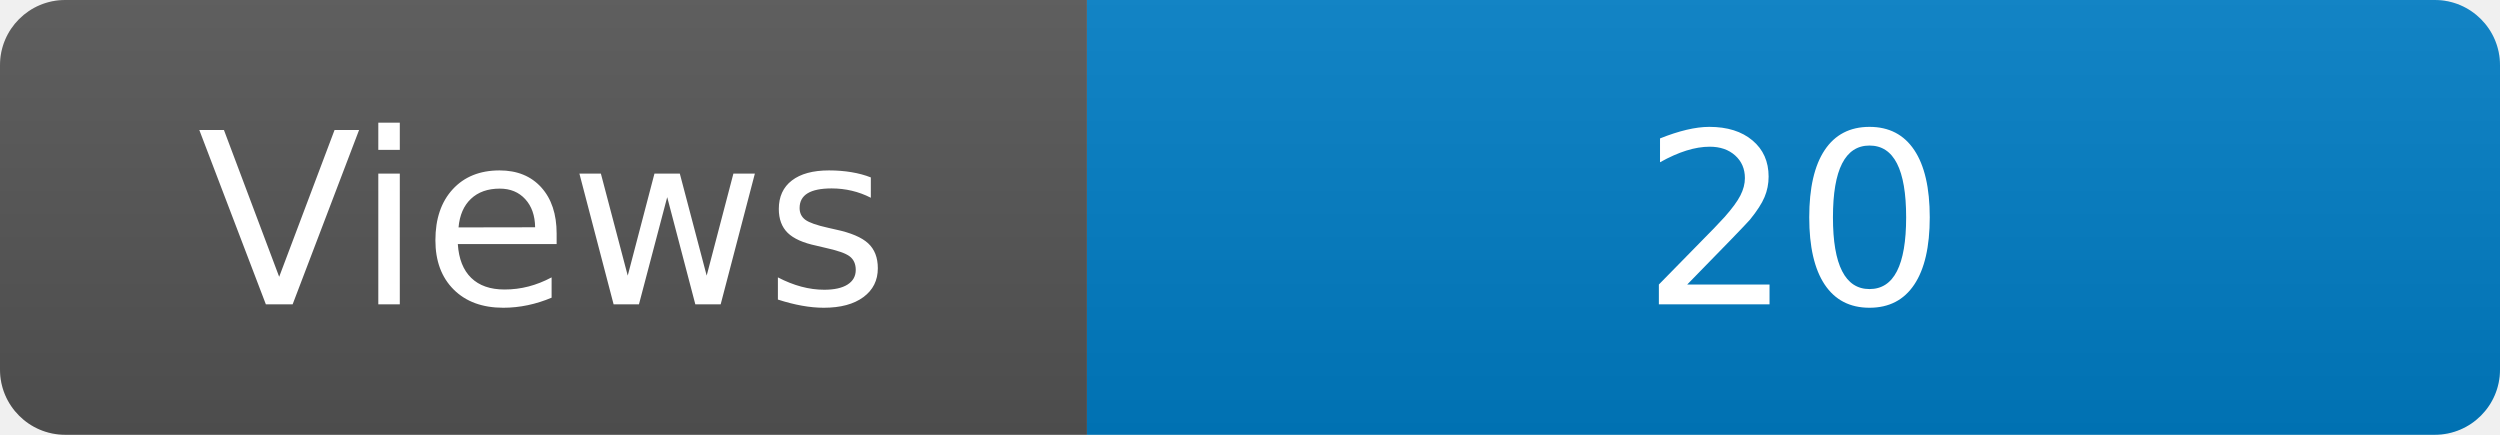
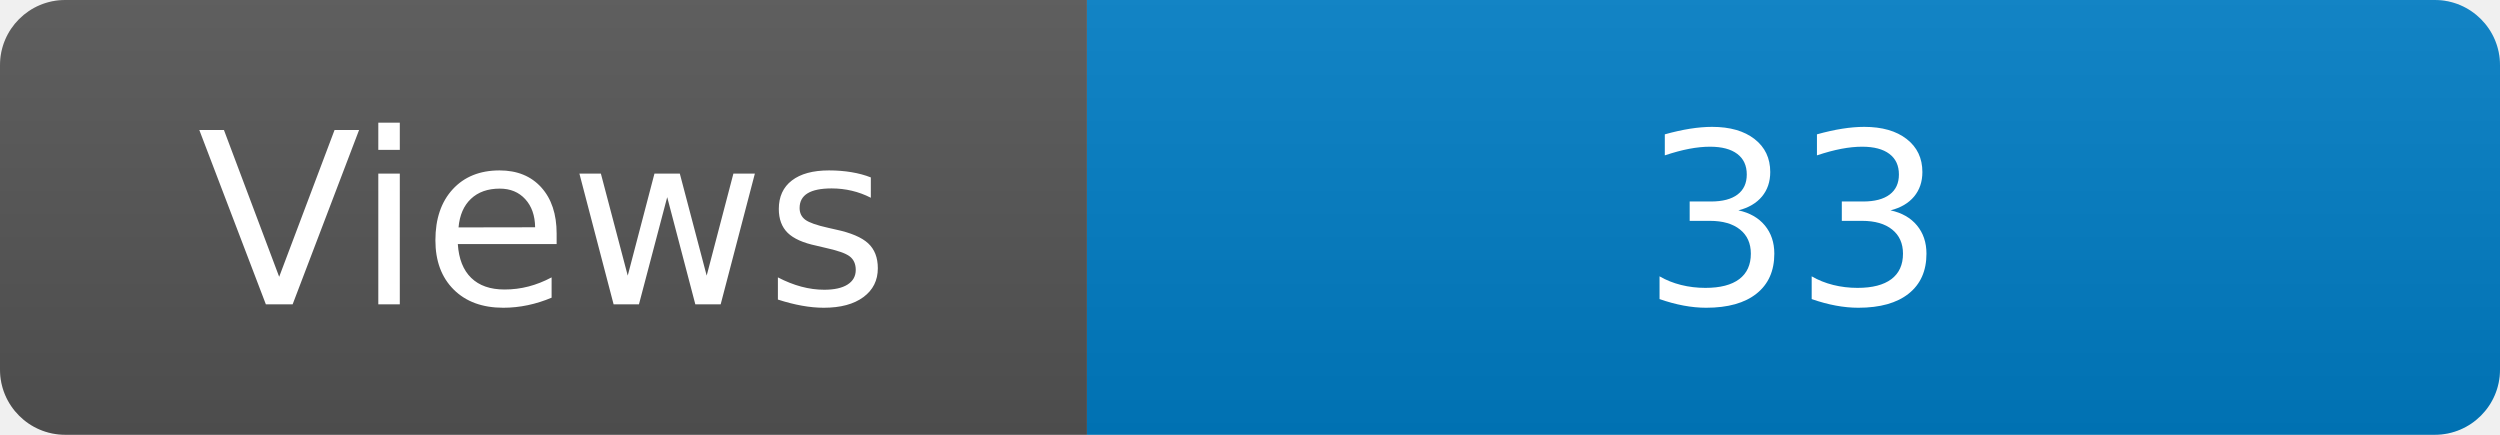
<svg xmlns="http://www.w3.org/2000/svg" width="115" height="20" role="img" aria-label="Maintained?: yes">
  <linearGradient id="s" x2="0" y2="100%">
    <stop offset="0" stop-color="#bbb" stop-opacity=".1" />
    <stop offset="1" stop-opacity=".1" />
  </linearGradient>
  <clipPath id="r">
    <rect width="115" height="20" rx="3" fill="#fff" />
  </clipPath>
  <g clip-path="url(#r)">
    <rect width="50" height="20" fill="#555" />
    <rect x="50" width="160" height="20" fill="#007ec6" />
    <rect width="115" height="20" fill="url(#s)" />
  </g>
  <g fill="#fff" text-anchor="middle" font-family="Verdana,Geneva,DejaVu Sans,sans-serif" font-size="110">
    <text x="250" y="140" transform="scale(.1)" fill="#fff">Views</text>
-     <text x="825" y="140" transform="scale(.1)" fill="#fff">20</text>
+     <text x="825" y="140" transform="scale(.1)" fill="#fff">33</text>
  </g>
</svg>
